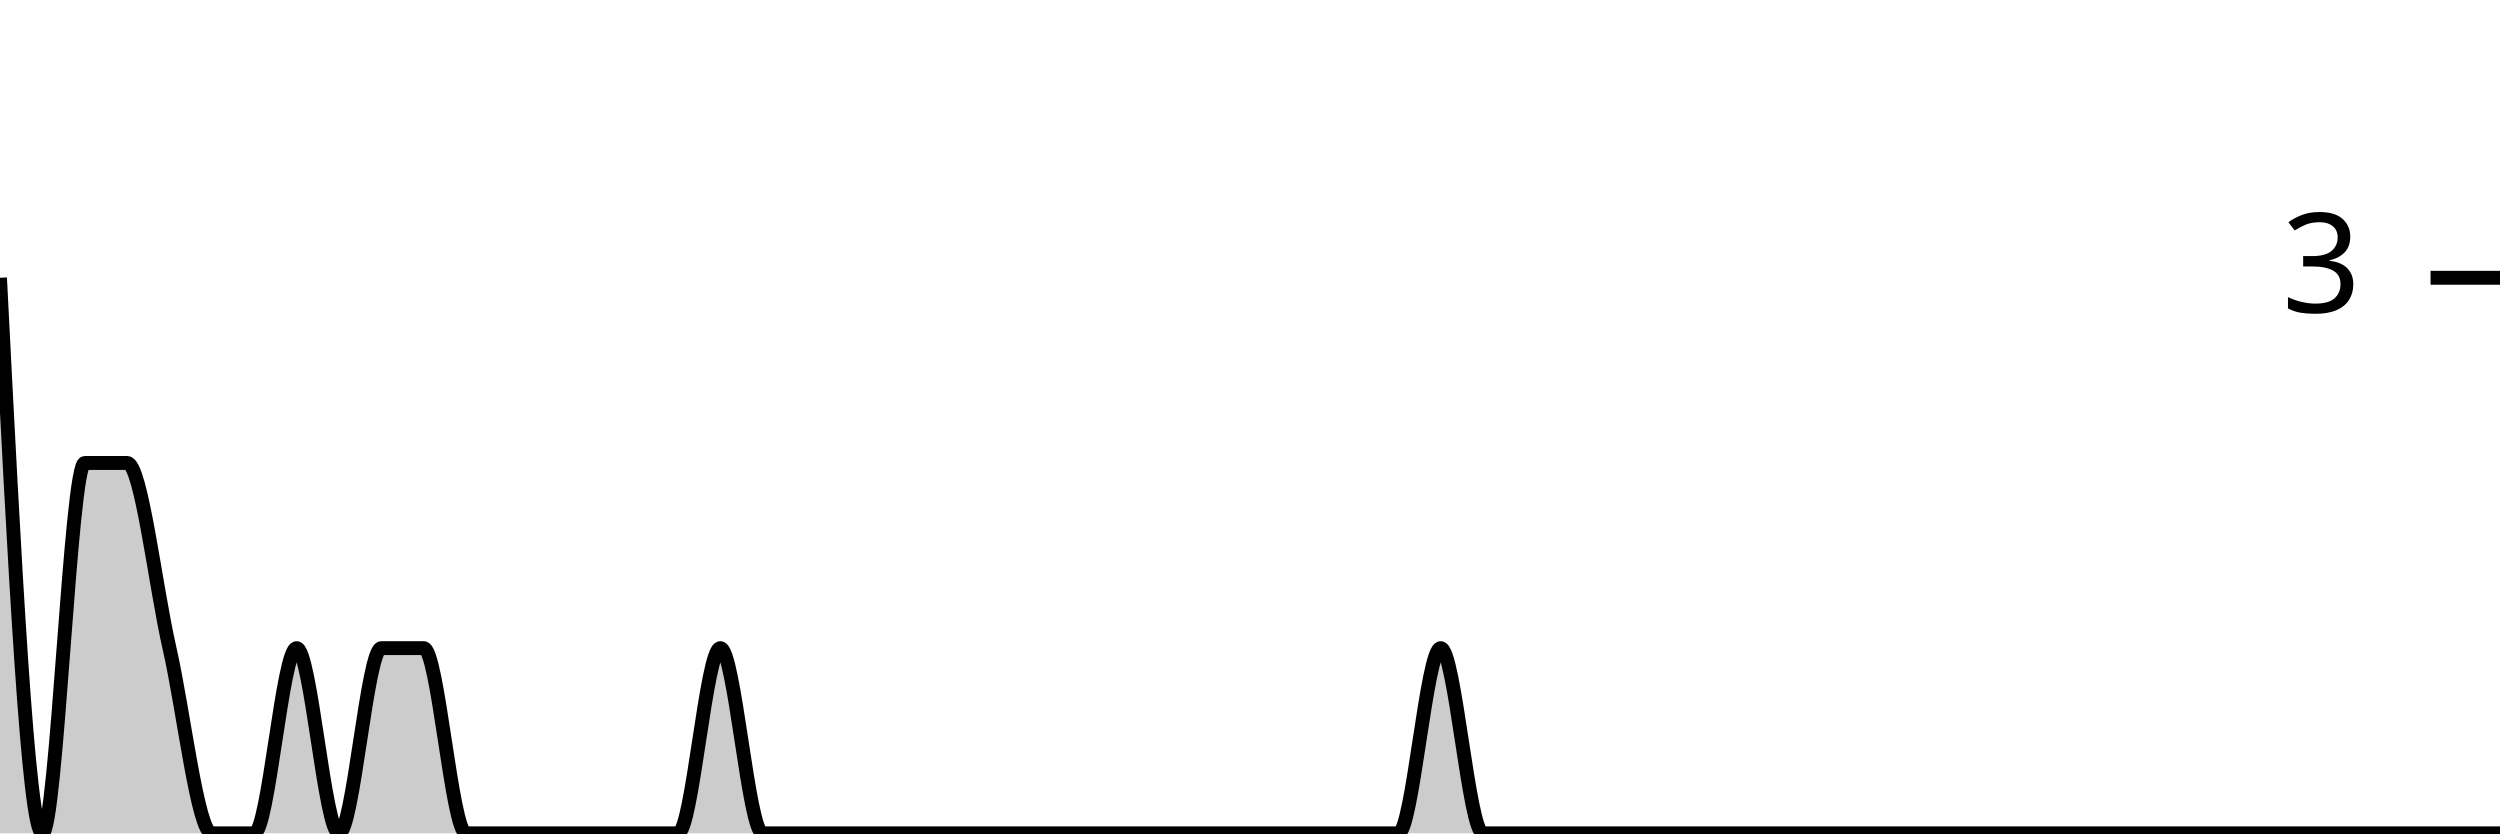
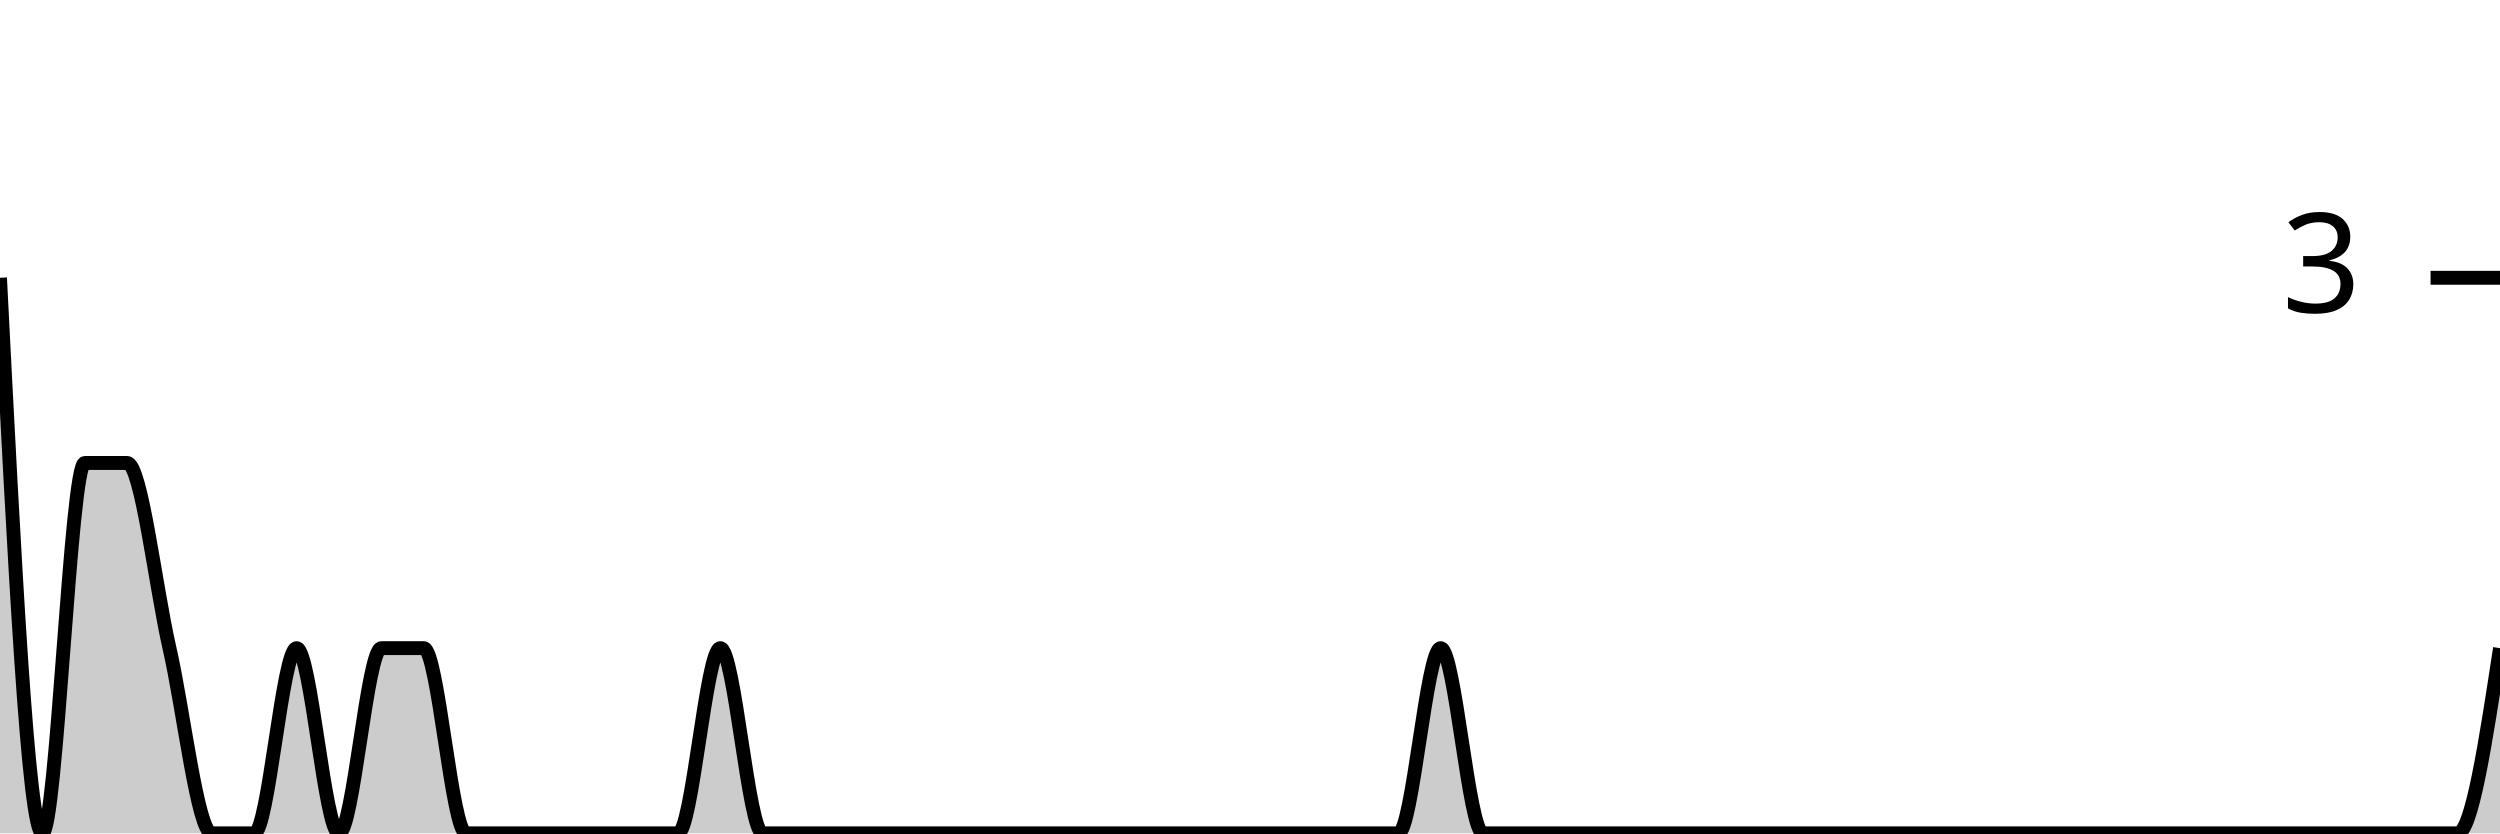
<svg xmlns="http://www.w3.org/2000/svg" viewBox="0 0 180 60">
  <g transform="translate(0,20)">
-     <path class="area" fill="rgba(0, 0, 0, 0.2)" d="M0,0C1.017,20,2.034,40,3.051,40C4.068,40,5.085,13.333,6.102,13.333C7.119,13.333,8.136,13.333,9.153,13.333C10.169,13.333,11.186,22.222,12.203,26.667C13.22,31.111,14.237,40,15.254,40C16.271,40,17.288,40,18.305,40C19.322,40,20.339,26.667,21.356,26.667C22.373,26.667,23.39,40,24.407,40C25.424,40,26.441,26.667,27.458,26.667C28.475,26.667,29.492,26.667,30.508,26.667C31.525,26.667,32.542,40,33.559,40C34.576,40,35.593,40,36.61,40C37.627,40,38.644,40,39.661,40C40.678,40,41.695,40,42.712,40C43.729,40,44.746,40,45.763,40C46.78,40,47.797,40,48.814,40C49.831,40,50.847,26.667,51.864,26.667C52.881,26.667,53.898,40,54.915,40C55.932,40,56.949,40,57.966,40C58.983,40,60,40,61.017,40C62.034,40,63.051,40,64.068,40C65.085,40,66.102,40,67.119,40C68.136,40,69.153,40,70.169,40C71.186,40,72.203,40,73.22,40C74.237,40,75.254,40,76.271,40C77.288,40,78.305,40,79.322,40C80.339,40,81.356,40,82.373,40C83.39,40,84.407,40,85.424,40C86.441,40,87.458,40,88.475,40C89.492,40,90.508,40,91.525,40C92.542,40,93.559,40,94.576,40C95.593,40,96.61,40,97.627,40C98.644,40,99.661,40,100.678,40C101.695,40,102.712,26.667,103.729,26.667C104.746,26.667,105.763,40,106.78,40C107.797,40,108.814,40,109.831,40C110.847,40,111.864,40,112.881,40C113.898,40,114.915,40,115.932,40C116.949,40,117.966,40,118.983,40C120,40,121.017,40,122.034,40C123.051,40,124.068,40,125.085,40C126.102,40,127.119,40,128.136,40C129.153,40,130.169,40,131.186,40C132.203,40,133.22,40,134.237,40C135.254,40,136.271,40,137.288,40C138.305,40,139.322,40,140.339,40C141.356,40,142.373,40,143.39,40C144.407,40,145.424,40,146.441,40C147.458,40,148.475,40,149.492,40C150.508,40,151.525,40,152.542,40C153.559,40,154.576,40,155.593,40C156.61,40,157.627,40,158.644,40C159.661,40,160.678,40,161.695,40C162.712,40,163.729,40,164.746,40C165.763,40,166.78,40,167.797,40C168.814,40,169.831,40,170.847,40C171.864,40,172.881,40,173.898,40C174.915,40,175.932,40,176.949,40C177.966,40,178.983,40,180,40L180,40C178.983,40,177.966,40,176.949,40C175.932,40,174.915,40,173.898,40C172.881,40,171.864,40,170.847,40C169.831,40,168.814,40,167.797,40C166.78,40,165.763,40,164.746,40C163.729,40,162.712,40,161.695,40C160.678,40,159.661,40,158.644,40C157.627,40,156.61,40,155.593,40C154.576,40,153.559,40,152.542,40C151.525,40,150.508,40,149.492,40C148.475,40,147.458,40,146.441,40C145.424,40,144.407,40,143.39,40C142.373,40,141.356,40,140.339,40C139.322,40,138.305,40,137.288,40C136.271,40,135.254,40,134.237,40C133.22,40,132.203,40,131.186,40C130.169,40,129.153,40,128.136,40C127.119,40,126.102,40,125.085,40C124.068,40,123.051,40,122.034,40C121.017,40,120,40,118.983,40C117.966,40,116.949,40,115.932,40C114.915,40,113.898,40,112.881,40C111.864,40,110.847,40,109.831,40C108.814,40,107.797,40,106.78,40C105.763,40,104.746,40,103.729,40C102.712,40,101.695,40,100.678,40C99.661,40,98.644,40,97.627,40C96.61,40,95.593,40,94.576,40C93.559,40,92.542,40,91.525,40C90.508,40,89.492,40,88.475,40C87.458,40,86.441,40,85.424,40C84.407,40,83.39,40,82.373,40C81.356,40,80.339,40,79.322,40C78.305,40,77.288,40,76.271,40C75.254,40,74.237,40,73.22,40C72.203,40,71.186,40,70.169,40C69.153,40,68.136,40,67.119,40C66.102,40,65.085,40,64.068,40C63.051,40,62.034,40,61.017,40C60,40,58.983,40,57.966,40C56.949,40,55.932,40,54.915,40C53.898,40,52.881,40,51.864,40C50.847,40,49.831,40,48.814,40C47.797,40,46.78,40,45.763,40C44.746,40,43.729,40,42.712,40C41.695,40,40.678,40,39.661,40C38.644,40,37.627,40,36.61,40C35.593,40,34.576,40,33.559,40C32.542,40,31.525,40,30.508,40C29.492,40,28.475,40,27.458,40C26.441,40,25.424,40,24.407,40C23.39,40,22.373,40,21.356,40C20.339,40,19.322,40,18.305,40C17.288,40,16.271,40,15.254,40C14.237,40,13.22,40,12.203,40C11.186,40,10.169,40,9.153,40C8.136,40,7.119,40,6.102,40C5.085,40,4.068,40,3.051,40C2.034,40,1.017,40,0,40Z" />
-     <path class="line" stroke="black" fill="none" d="M0,0C1.017,20,2.034,40,3.051,40C4.068,40,5.085,13.333,6.102,13.333C7.119,13.333,8.136,13.333,9.153,13.333C10.169,13.333,11.186,22.222,12.203,26.667C13.22,31.111,14.237,40,15.254,40C16.271,40,17.288,40,18.305,40C19.322,40,20.339,26.667,21.356,26.667C22.373,26.667,23.39,40,24.407,40C25.424,40,26.441,26.667,27.458,26.667C28.475,26.667,29.492,26.667,30.508,26.667C31.525,26.667,32.542,40,33.559,40C34.576,40,35.593,40,36.61,40C37.627,40,38.644,40,39.661,40C40.678,40,41.695,40,42.712,40C43.729,40,44.746,40,45.763,40C46.78,40,47.797,40,48.814,40C49.831,40,50.847,26.667,51.864,26.667C52.881,26.667,53.898,40,54.915,40C55.932,40,56.949,40,57.966,40C58.983,40,60,40,61.017,40C62.034,40,63.051,40,64.068,40C65.085,40,66.102,40,67.119,40C68.136,40,69.153,40,70.169,40C71.186,40,72.203,40,73.22,40C74.237,40,75.254,40,76.271,40C77.288,40,78.305,40,79.322,40C80.339,40,81.356,40,82.373,40C83.39,40,84.407,40,85.424,40C86.441,40,87.458,40,88.475,40C89.492,40,90.508,40,91.525,40C92.542,40,93.559,40,94.576,40C95.593,40,96.61,40,97.627,40C98.644,40,99.661,40,100.678,40C101.695,40,102.712,26.667,103.729,26.667C104.746,26.667,105.763,40,106.78,40C107.797,40,108.814,40,109.831,40C110.847,40,111.864,40,112.881,40C113.898,40,114.915,40,115.932,40C116.949,40,117.966,40,118.983,40C120,40,121.017,40,122.034,40C123.051,40,124.068,40,125.085,40C126.102,40,127.119,40,128.136,40C129.153,40,130.169,40,131.186,40C132.203,40,133.22,40,134.237,40C135.254,40,136.271,40,137.288,40C138.305,40,139.322,40,140.339,40C141.356,40,142.373,40,143.39,40C144.407,40,145.424,40,146.441,40C147.458,40,148.475,40,149.492,40C150.508,40,151.525,40,152.542,40C153.559,40,154.576,40,155.593,40C156.61,40,157.627,40,158.644,40C159.661,40,160.678,40,161.695,40C162.712,40,163.729,40,164.746,40C165.763,40,166.78,40,167.797,40C168.814,40,169.831,40,170.847,40C171.864,40,172.881,40,173.898,40C174.915,40,175.932,40,176.949,40C177.966,40,178.983,40,180,40" />
+     <path class="area" fill="rgba(0, 0, 0, 0.2)" d="M0,0C1.017,20,2.034,40,3.051,40C4.068,40,5.085,13.333,6.102,13.333C7.119,13.333,8.136,13.333,9.153,13.333C10.169,13.333,11.186,22.222,12.203,26.667C13.22,31.111,14.237,40,15.254,40C16.271,40,17.288,40,18.305,40C19.322,40,20.339,26.667,21.356,26.667C22.373,26.667,23.39,40,24.407,40C25.424,40,26.441,26.667,27.458,26.667C28.475,26.667,29.492,26.667,30.508,26.667C31.525,26.667,32.542,40,33.559,40C34.576,40,35.593,40,36.61,40C37.627,40,38.644,40,39.661,40C40.678,40,41.695,40,42.712,40C43.729,40,44.746,40,45.763,40C46.78,40,47.797,40,48.814,40C49.831,40,50.847,26.667,51.864,26.667C52.881,26.667,53.898,40,54.915,40C55.932,40,56.949,40,57.966,40C58.983,40,60,40,61.017,40C62.034,40,63.051,40,64.068,40C65.085,40,66.102,40,67.119,40C68.136,40,69.153,40,70.169,40C71.186,40,72.203,40,73.22,40C74.237,40,75.254,40,76.271,40C77.288,40,78.305,40,79.322,40C80.339,40,81.356,40,82.373,40C83.39,40,84.407,40,85.424,40C86.441,40,87.458,40,88.475,40C89.492,40,90.508,40,91.525,40C92.542,40,93.559,40,94.576,40C95.593,40,96.61,40,97.627,40C98.644,40,99.661,40,100.678,40C101.695,40,102.712,26.667,103.729,26.667C104.746,26.667,105.763,40,106.78,40C107.797,40,108.814,40,109.831,40C110.847,40,111.864,40,112.881,40C113.898,40,114.915,40,115.932,40C116.949,40,117.966,40,118.983,40C120,40,121.017,40,122.034,40C123.051,40,124.068,40,125.085,40C126.102,40,127.119,40,128.136,40C129.153,40,130.169,40,131.186,40C132.203,40,133.22,40,134.237,40C135.254,40,136.271,40,137.288,40C138.305,40,139.322,40,140.339,40C141.356,40,142.373,40,143.39,40C144.407,40,145.424,40,146.441,40C147.458,40,148.475,40,149.492,40C150.508,40,151.525,40,152.542,40C153.559,40,154.576,40,155.593,40C156.61,40,157.627,40,158.644,40C159.661,40,160.678,40,161.695,40C162.712,40,163.729,40,164.746,40C165.763,40,166.78,40,167.797,40C168.814,40,169.831,40,170.847,40C171.864,40,172.881,40,173.898,40C174.915,40,175.932,40,176.949,40C177.966,40,178.983,33.333,180,26.667L180,40C178.983,40,177.966,40,176.949,40C175.932,40,174.915,40,173.898,40C172.881,40,171.864,40,170.847,40C169.831,40,168.814,40,167.797,40C166.78,40,165.763,40,164.746,40C163.729,40,162.712,40,161.695,40C160.678,40,159.661,40,158.644,40C157.627,40,156.61,40,155.593,40C154.576,40,153.559,40,152.542,40C151.525,40,150.508,40,149.492,40C148.475,40,147.458,40,146.441,40C145.424,40,144.407,40,143.39,40C142.373,40,141.356,40,140.339,40C139.322,40,138.305,40,137.288,40C136.271,40,135.254,40,134.237,40C133.22,40,132.203,40,131.186,40C130.169,40,129.153,40,128.136,40C127.119,40,126.102,40,125.085,40C124.068,40,123.051,40,122.034,40C121.017,40,120,40,118.983,40C117.966,40,116.949,40,115.932,40C114.915,40,113.898,40,112.881,40C111.864,40,110.847,40,109.831,40C108.814,40,107.797,40,106.78,40C105.763,40,104.746,40,103.729,40C102.712,40,101.695,40,100.678,40C99.661,40,98.644,40,97.627,40C96.61,40,95.593,40,94.576,40C93.559,40,92.542,40,91.525,40C90.508,40,89.492,40,88.475,40C87.458,40,86.441,40,85.424,40C84.407,40,83.39,40,82.373,40C81.356,40,80.339,40,79.322,40C78.305,40,77.288,40,76.271,40C75.254,40,74.237,40,73.22,40C72.203,40,71.186,40,70.169,40C69.153,40,68.136,40,67.119,40C66.102,40,65.085,40,64.068,40C63.051,40,62.034,40,61.017,40C60,40,58.983,40,57.966,40C56.949,40,55.932,40,54.915,40C53.898,40,52.881,40,51.864,40C50.847,40,49.831,40,48.814,40C47.797,40,46.78,40,45.763,40C44.746,40,43.729,40,42.712,40C41.695,40,40.678,40,39.661,40C38.644,40,37.627,40,36.61,40C35.593,40,34.576,40,33.559,40C32.542,40,31.525,40,30.508,40C29.492,40,28.475,40,27.458,40C26.441,40,25.424,40,24.407,40C23.39,40,22.373,40,21.356,40C20.339,40,19.322,40,18.305,40C17.288,40,16.271,40,15.254,40C14.237,40,13.22,40,12.203,40C11.186,40,10.169,40,9.153,40C8.136,40,7.119,40,6.102,40C5.085,40,4.068,40,3.051,40C2.034,40,1.017,40,0,40Z" />
+     <path class="line" stroke="black" fill="none" d="M0,0C1.017,20,2.034,40,3.051,40C4.068,40,5.085,13.333,6.102,13.333C7.119,13.333,8.136,13.333,9.153,13.333C10.169,13.333,11.186,22.222,12.203,26.667C13.22,31.111,14.237,40,15.254,40C16.271,40,17.288,40,18.305,40C19.322,40,20.339,26.667,21.356,26.667C22.373,26.667,23.39,40,24.407,40C25.424,40,26.441,26.667,27.458,26.667C28.475,26.667,29.492,26.667,30.508,26.667C31.525,26.667,32.542,40,33.559,40C34.576,40,35.593,40,36.61,40C37.627,40,38.644,40,39.661,40C40.678,40,41.695,40,42.712,40C43.729,40,44.746,40,45.763,40C46.78,40,47.797,40,48.814,40C49.831,40,50.847,26.667,51.864,26.667C52.881,26.667,53.898,40,54.915,40C55.932,40,56.949,40,57.966,40C58.983,40,60,40,61.017,40C62.034,40,63.051,40,64.068,40C65.085,40,66.102,40,67.119,40C68.136,40,69.153,40,70.169,40C71.186,40,72.203,40,73.22,40C74.237,40,75.254,40,76.271,40C77.288,40,78.305,40,79.322,40C80.339,40,81.356,40,82.373,40C83.39,40,84.407,40,85.424,40C86.441,40,87.458,40,88.475,40C89.492,40,90.508,40,91.525,40C92.542,40,93.559,40,94.576,40C95.593,40,96.61,40,97.627,40C98.644,40,99.661,40,100.678,40C101.695,40,102.712,26.667,103.729,26.667C104.746,26.667,105.763,40,106.78,40C107.797,40,108.814,40,109.831,40C110.847,40,111.864,40,112.881,40C113.898,40,114.915,40,115.932,40C116.949,40,117.966,40,118.983,40C120,40,121.017,40,122.034,40C123.051,40,124.068,40,125.085,40C126.102,40,127.119,40,128.136,40C129.153,40,130.169,40,131.186,40C132.203,40,133.22,40,134.237,40C135.254,40,136.271,40,137.288,40C138.305,40,139.322,40,140.339,40C141.356,40,142.373,40,143.39,40C144.407,40,145.424,40,146.441,40C147.458,40,148.475,40,149.492,40C150.508,40,151.525,40,152.542,40C153.559,40,154.576,40,155.593,40C156.61,40,157.627,40,158.644,40C159.661,40,160.678,40,161.695,40C162.712,40,163.729,40,164.746,40C165.763,40,166.78,40,167.797,40C168.814,40,169.831,40,170.847,40C171.864,40,172.881,40,173.898,40C174.915,40,175.932,40,176.949,40C177.966,40,178.983,33.333,180,26.667" />
    <path class="axis-ceiling" stroke-width="1" stroke="black" fill="none" d="M175,0L180,0" />
    <text class="axis-ceiling-label" font-family="sans-serif" text-anchor="end" font-size="10px" x="170" y="2.5">3</text>
  </g>
</svg>
